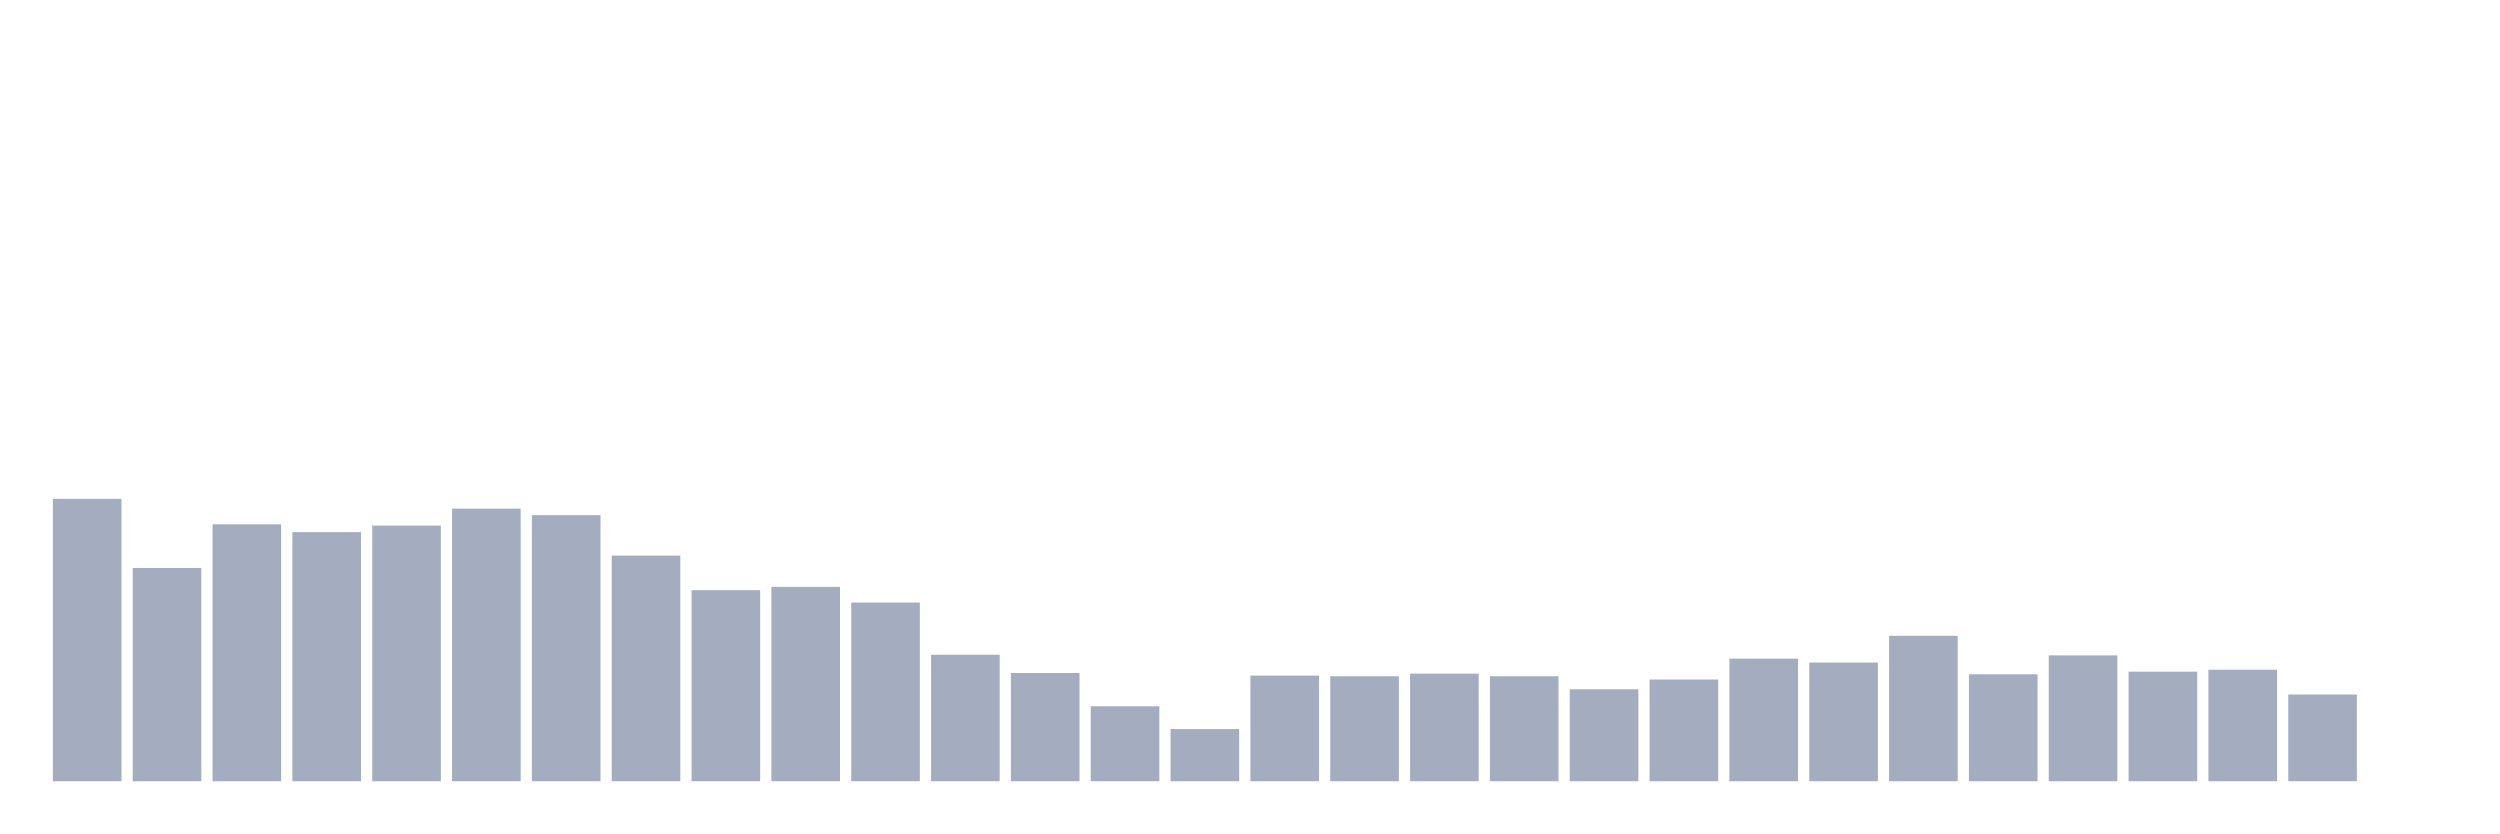
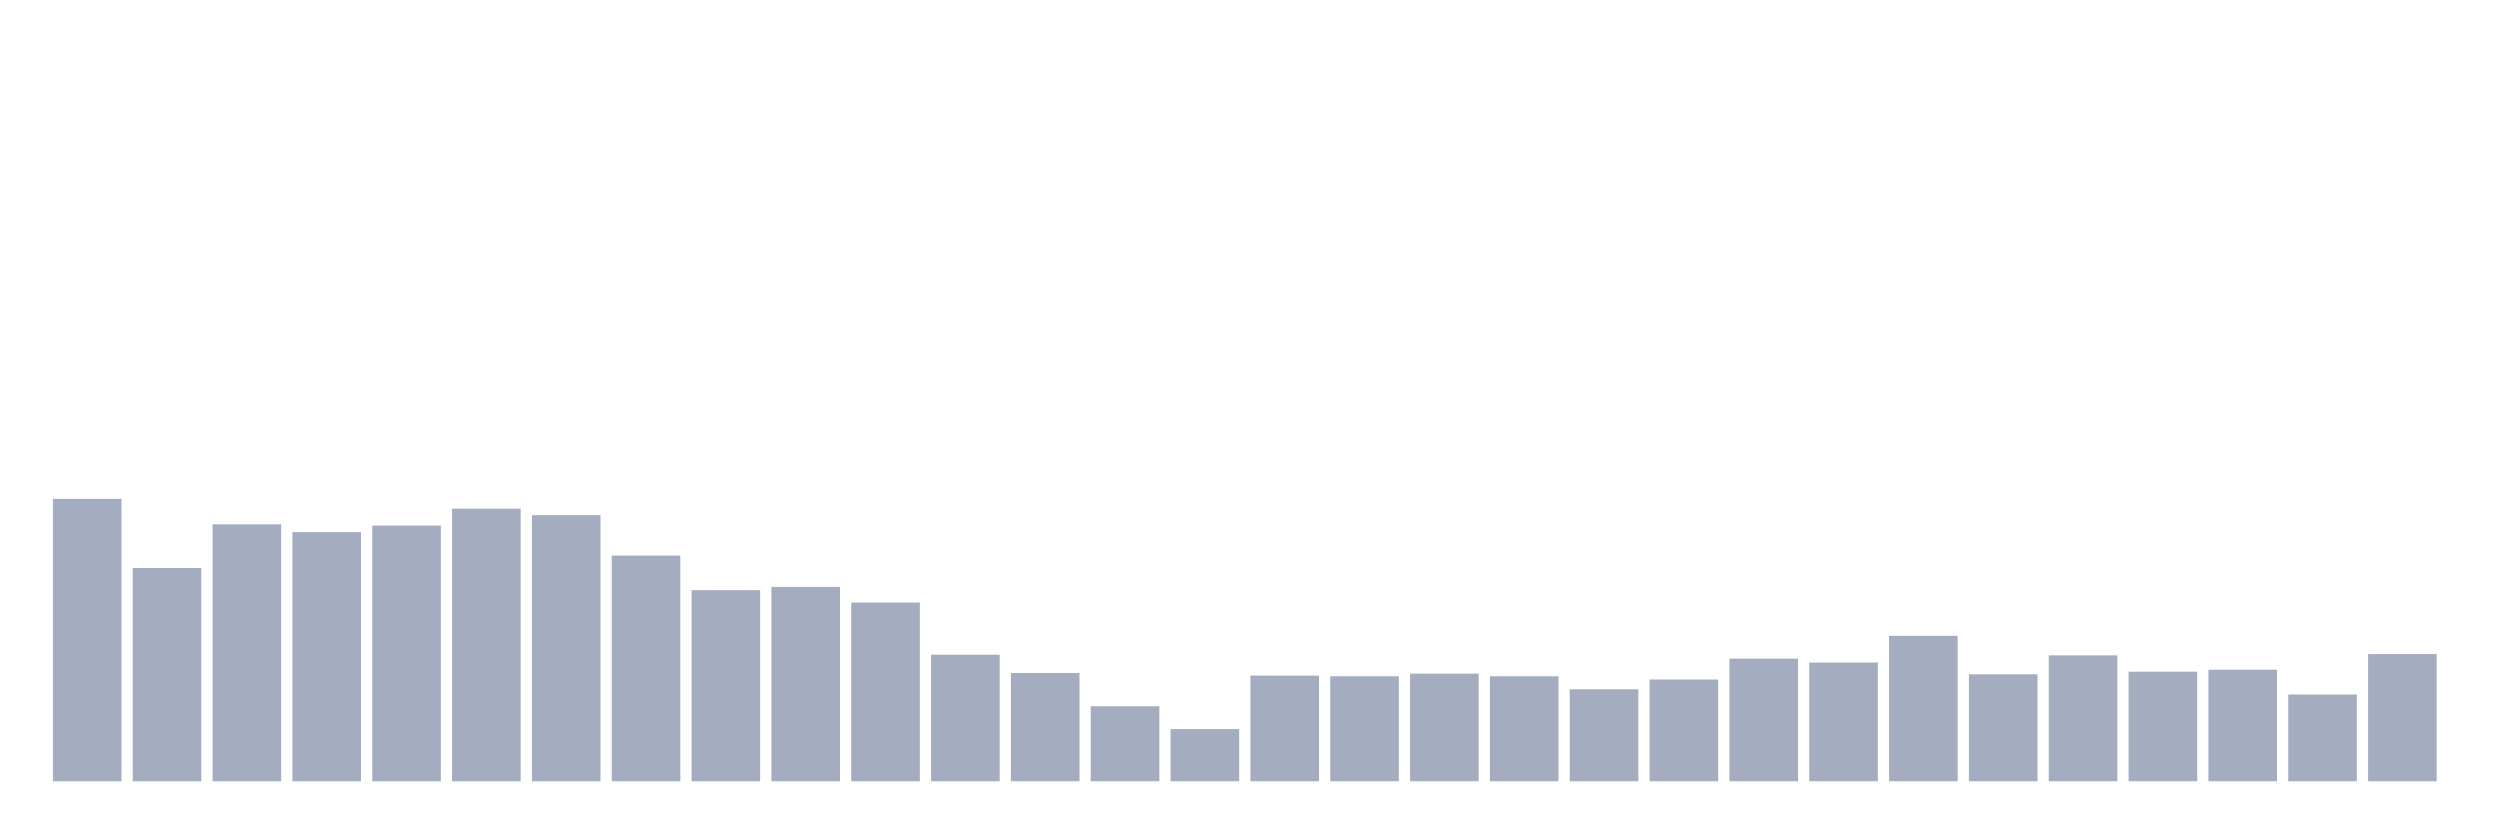
<svg xmlns="http://www.w3.org/2000/svg" viewBox="0 0 480 160">
  <g transform="translate(10,10)">
    <rect class="bar" x="0.153" width="13.175" y="85.778" height="54.222" fill="rgb(164,173,192)" />
    <rect class="bar" x="15.482" width="13.175" y="99.052" height="40.948" fill="rgb(164,173,192)" />
    <rect class="bar" x="30.81" width="13.175" y="90.662" height="49.338" fill="rgb(164,173,192)" />
    <rect class="bar" x="46.138" width="13.175" y="92.165" height="47.835" fill="rgb(164,173,192)" />
    <rect class="bar" x="61.466" width="13.175" y="90.912" height="49.088" fill="rgb(164,173,192)" />
    <rect class="bar" x="76.794" width="13.175" y="87.657" height="52.343" fill="rgb(164,173,192)" />
    <rect class="bar" x="92.123" width="13.175" y="88.909" height="51.091" fill="rgb(164,173,192)" />
    <rect class="bar" x="107.451" width="13.175" y="96.673" height="43.327" fill="rgb(164,173,192)" />
    <rect class="bar" x="122.779" width="13.175" y="103.309" height="36.691" fill="rgb(164,173,192)" />
    <rect class="bar" x="138.107" width="13.175" y="102.683" height="37.317" fill="rgb(164,173,192)" />
    <rect class="bar" x="153.436" width="13.175" y="105.689" height="34.311" fill="rgb(164,173,192)" />
    <rect class="bar" x="168.764" width="13.175" y="115.707" height="24.293" fill="rgb(164,173,192)" />
    <rect class="bar" x="184.092" width="13.175" y="119.213" height="20.787" fill="rgb(164,173,192)" />
    <rect class="bar" x="199.42" width="13.175" y="125.599" height="14.401" fill="rgb(164,173,192)" />
    <rect class="bar" x="214.748" width="13.175" y="129.982" height="10.018" fill="rgb(164,173,192)" />
    <rect class="bar" x="230.077" width="13.175" y="119.714" height="20.286" fill="rgb(164,173,192)" />
    <rect class="bar" x="245.405" width="13.175" y="119.839" height="20.161" fill="rgb(164,173,192)" />
    <rect class="bar" x="260.733" width="13.175" y="119.338" height="20.662" fill="rgb(164,173,192)" />
    <rect class="bar" x="276.061" width="13.175" y="119.839" height="20.161" fill="rgb(164,173,192)" />
    <rect class="bar" x="291.39" width="13.175" y="122.343" height="17.657" fill="rgb(164,173,192)" />
    <rect class="bar" x="306.718" width="13.175" y="120.465" height="19.535" fill="rgb(164,173,192)" />
    <rect class="bar" x="322.046" width="13.175" y="116.458" height="23.542" fill="rgb(164,173,192)" />
    <rect class="bar" x="337.374" width="13.175" y="117.209" height="22.791" fill="rgb(164,173,192)" />
    <rect class="bar" x="352.702" width="13.175" y="112.075" height="27.925" fill="rgb(164,173,192)" />
    <rect class="bar" x="368.031" width="13.175" y="119.463" height="20.537" fill="rgb(164,173,192)" />
    <rect class="bar" x="383.359" width="13.175" y="115.832" height="24.168" fill="rgb(164,173,192)" />
    <rect class="bar" x="398.687" width="13.175" y="118.962" height="21.038" fill="rgb(164,173,192)" />
    <rect class="bar" x="414.015" width="13.175" y="118.587" height="21.413" fill="rgb(164,173,192)" />
    <rect class="bar" x="429.344" width="13.175" y="123.345" height="16.655" fill="rgb(164,173,192)" />
-     <rect class="bar" x="444.672" width="13.175" y="140" height="0" fill="rgb(164,173,192)" />
+     <rect class="bar" x="444.672" width="13.175" y="115.581" height="24.419" fill="rgb(164,173,192)" />
  </g>
</svg>
